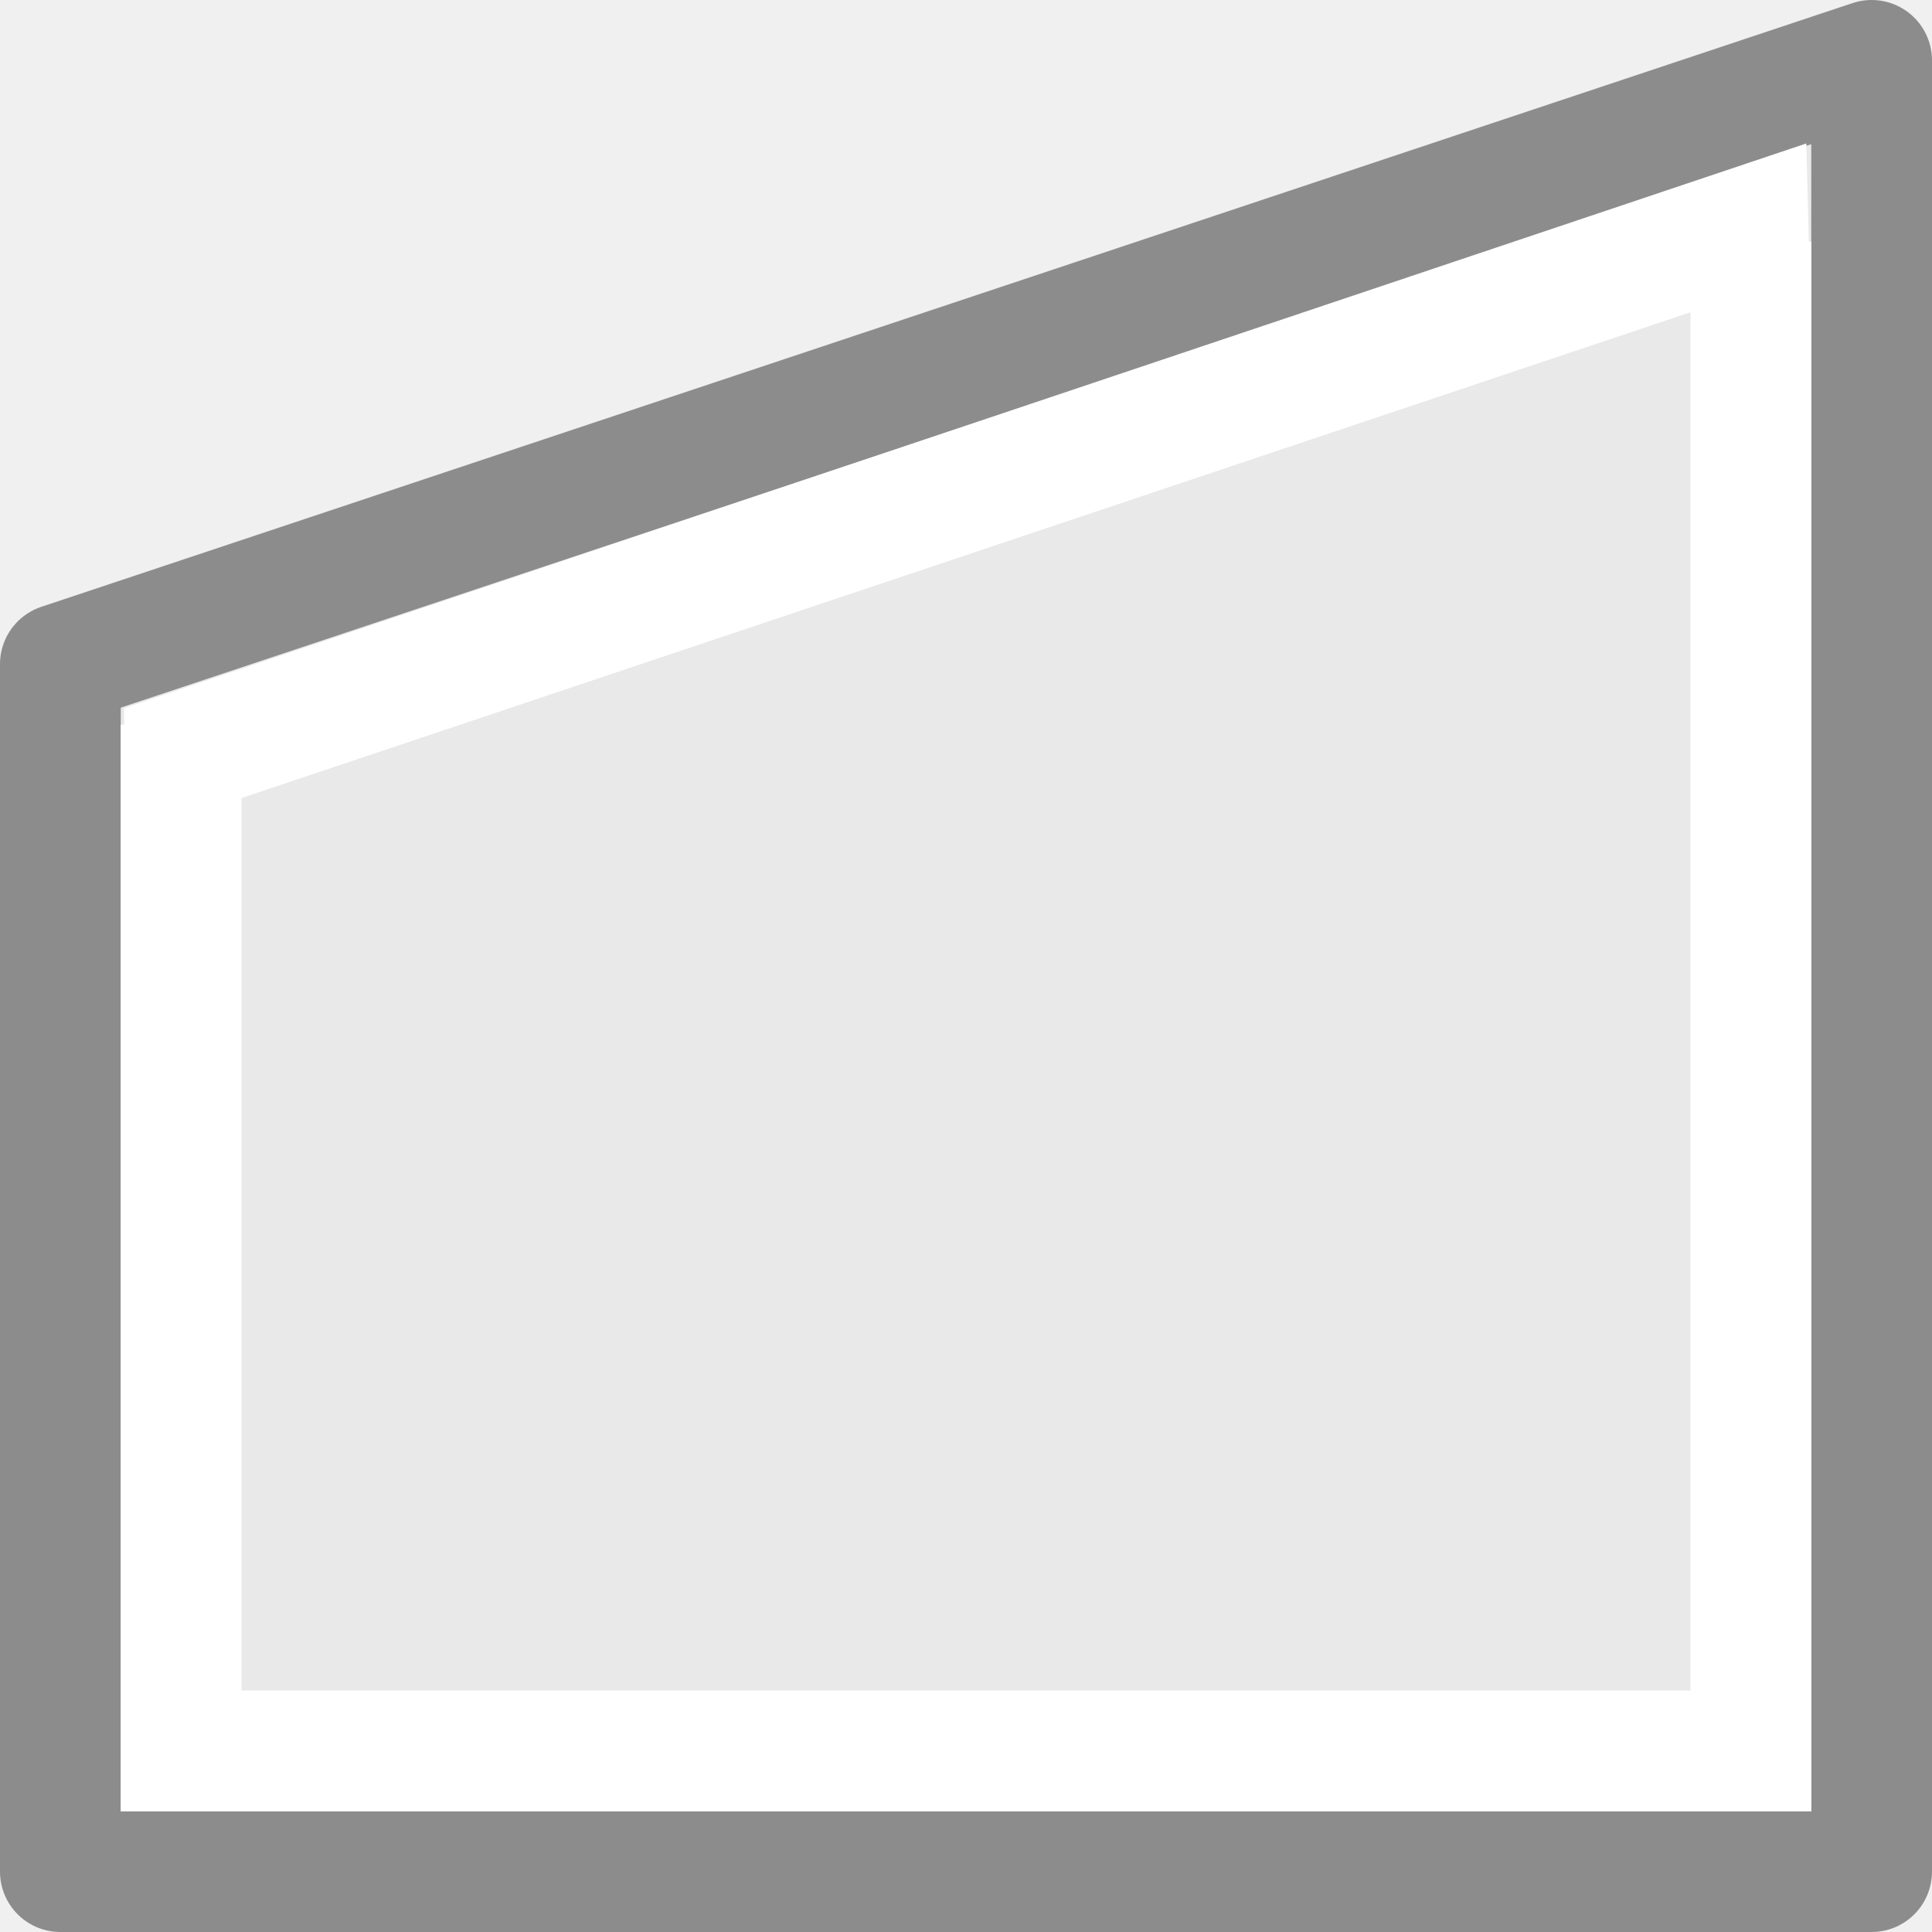
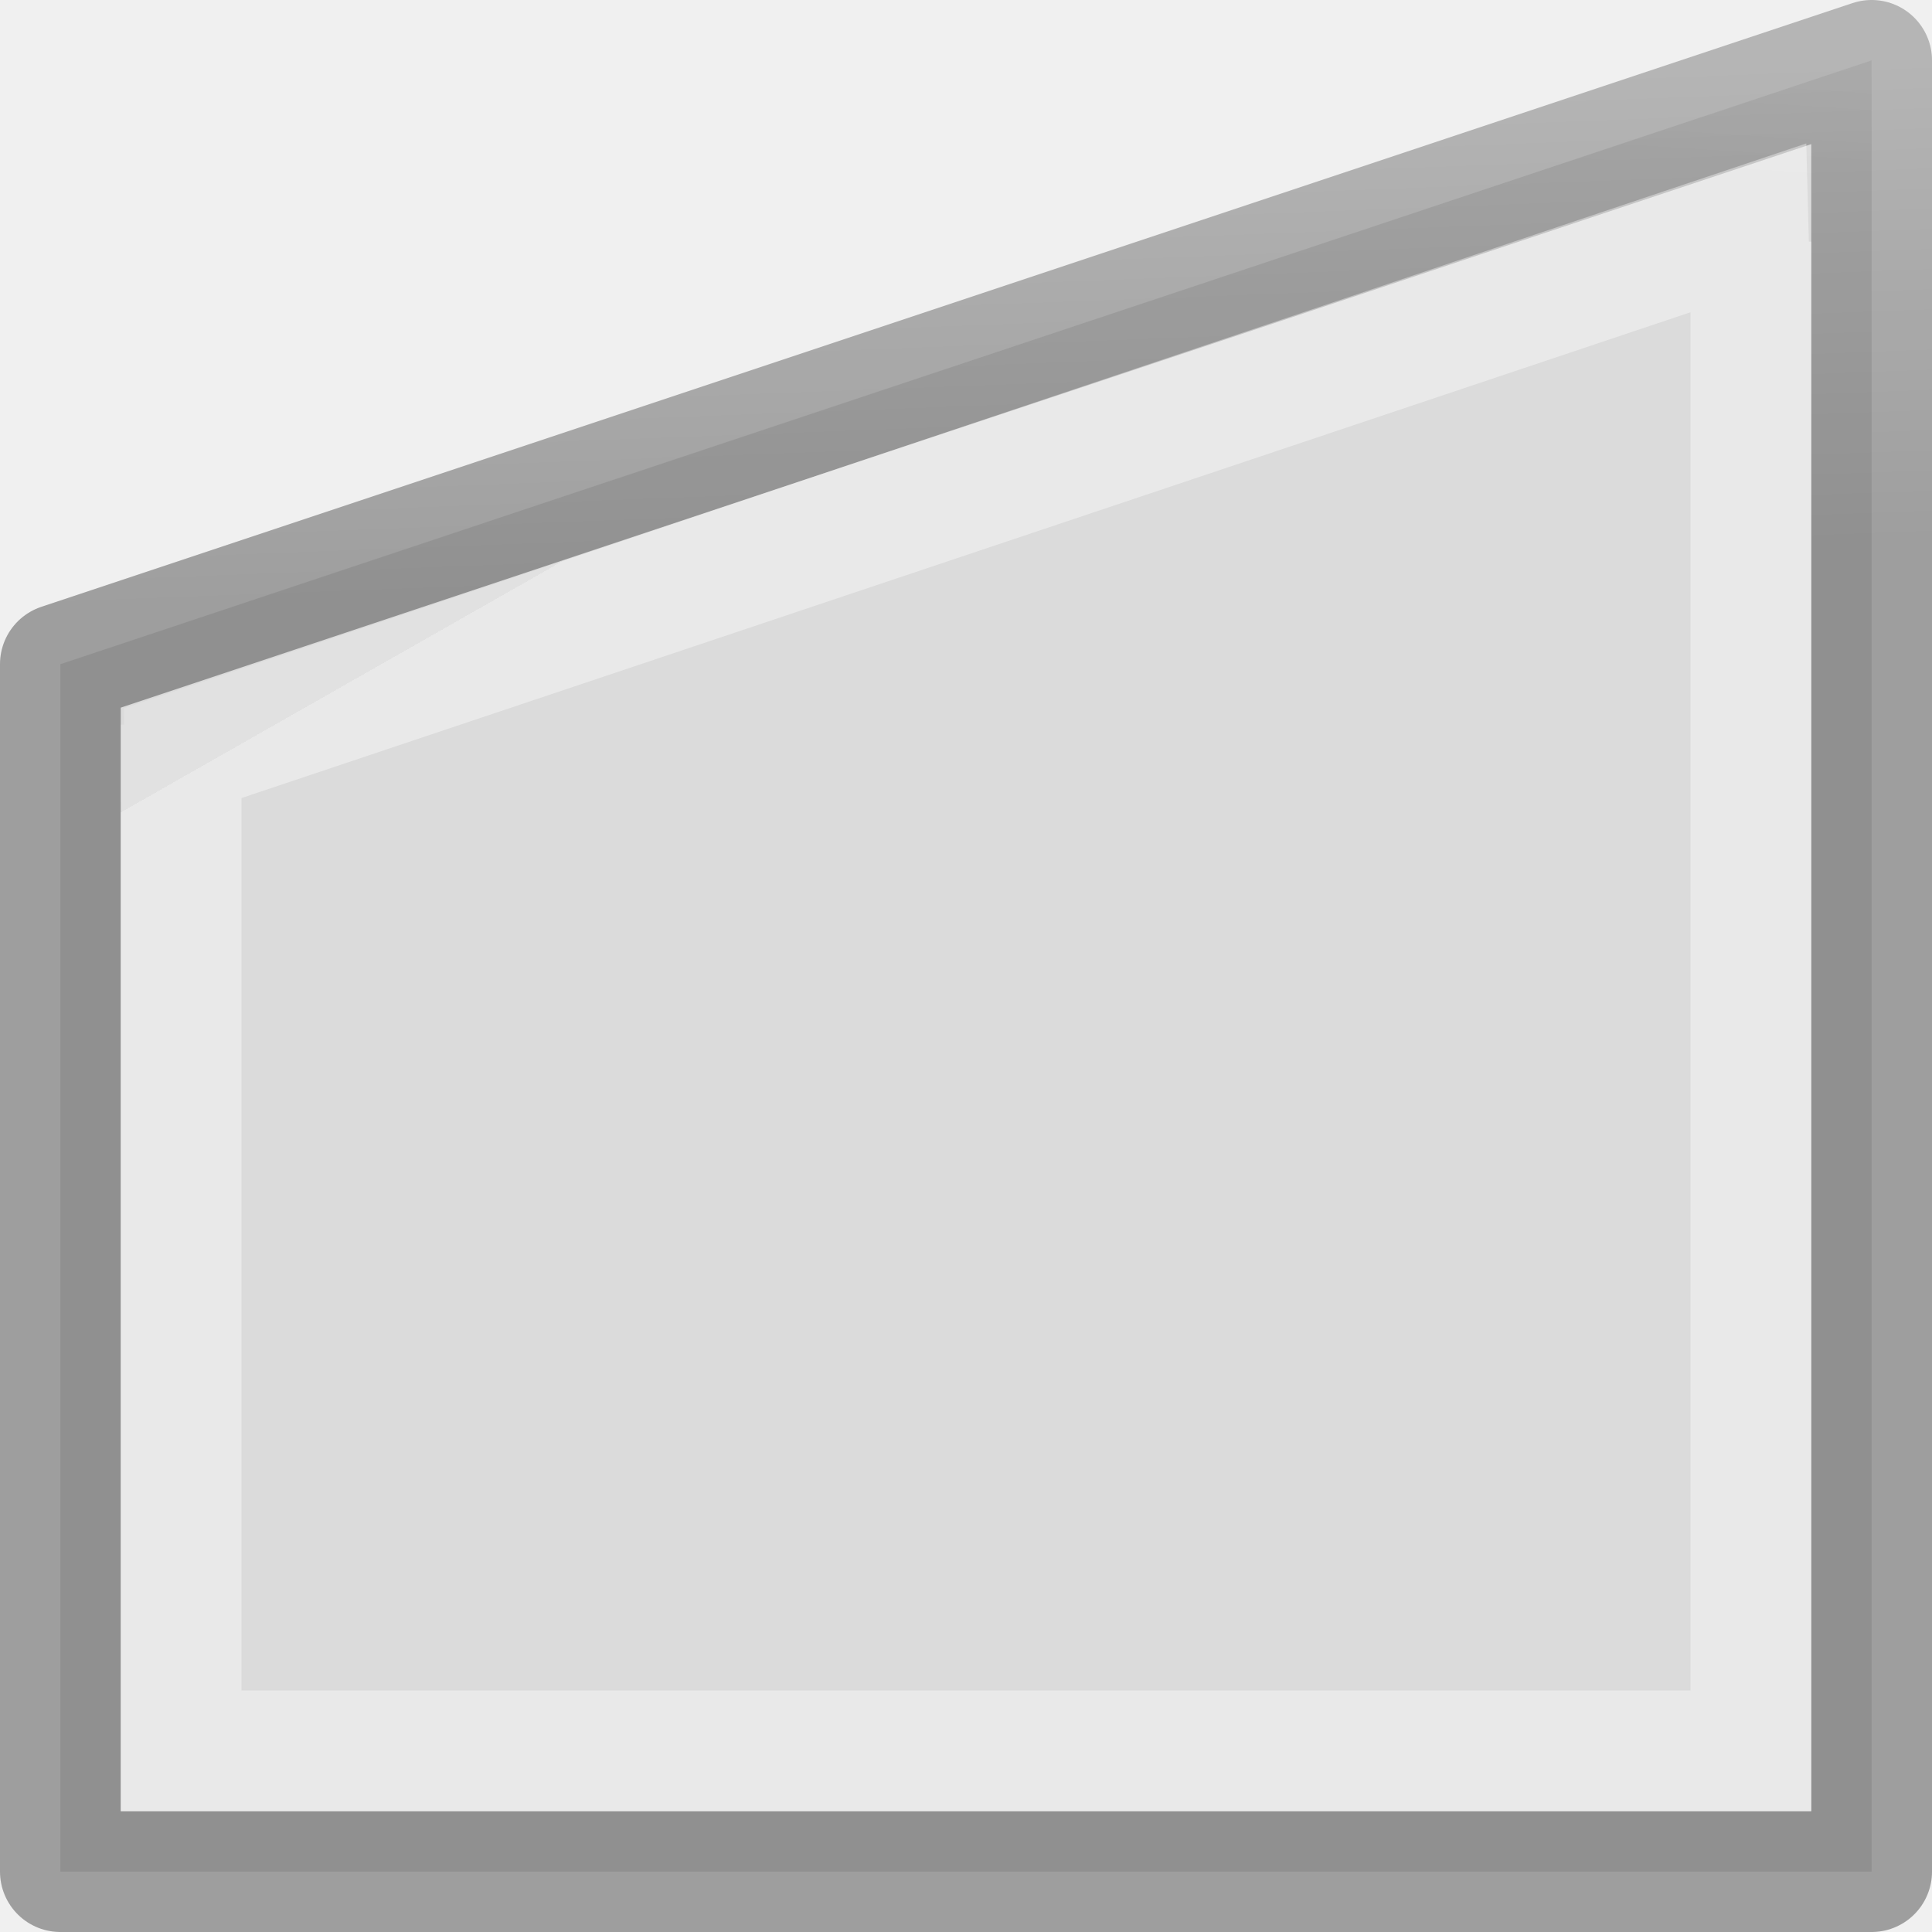
- <svg xmlns="http://www.w3.org/2000/svg" viewBox="0 0 16 16">/&gt;<path d="m15.5.5-15 5-0 10h15v-1.25z" fill="#e9e9e9" stroke="#8c8c8c" stroke-linejoin="round" />
-   <path d="m14.959 1.188-13.932 4.678.002.135h-.029v8 1h14v-1-12h-.02zm-.959 1.398v11.414h-12v-7.391z" fill="#fff" />
+ <svg xmlns="http://www.w3.org/2000/svg" viewBox="0 0 16 16">
+   <linearGradient id="a" gradientTransform="matrix(.2537859 0 0 .3050187 19.12898 -.685477)" gradientUnits="userSpaceOnUse" x1="7.729" x2="7.322" y1="16.136" y2="3.186">
+     <stop offset="0" stop-opacity=".34" />
+     <stop offset="1" stop-opacity=".247" />
+   </linearGradient>
+   <linearGradient id="b" gradientTransform="matrix(.2857136 0 0 .304197 -17.29781 -5.25892)" gradientUnits="userSpaceOnUse" x1="3.643" x2="2.96" y1="4.261" y2="15.574">
+     <stop offset="0" stop-color="#f4f4f4" />
+     <stop offset="1" stop-color="#dbdbdb" />
+   </linearGradient>
+   <linearGradient id="c" gradientTransform="matrix(.2432432 0 0 .3513513 2.162164 -.432428)" gradientUnits="userSpaceOnUse" x1="8.287" x2="11.932" y1="4.546" y2="13.799">
+     <stop offset="0" stop-color="#fff" />
+     <stop offset=".042" stop-color="#fff" stop-opacity=".235" />
+     <stop offset="1" stop-color="#fff" stop-opacity=".157" />
+     <stop offset="1" stop-color="#fff" stop-opacity=".392" />
+   </linearGradient>
+ /&amp;gt;<path d="m15.5.5-15 5-0 10h15v-1.25z" fill="url(#b)" stroke="url(#a)" stroke-linejoin="round" />
+   <path d="m14.959 1.188-13.932 4.678.002.135h-.029v8 1h14v-1-12h-.02zm-.959 1.398v11.414h-12v-7.391z" fill="url(#c)" />
</svg>
